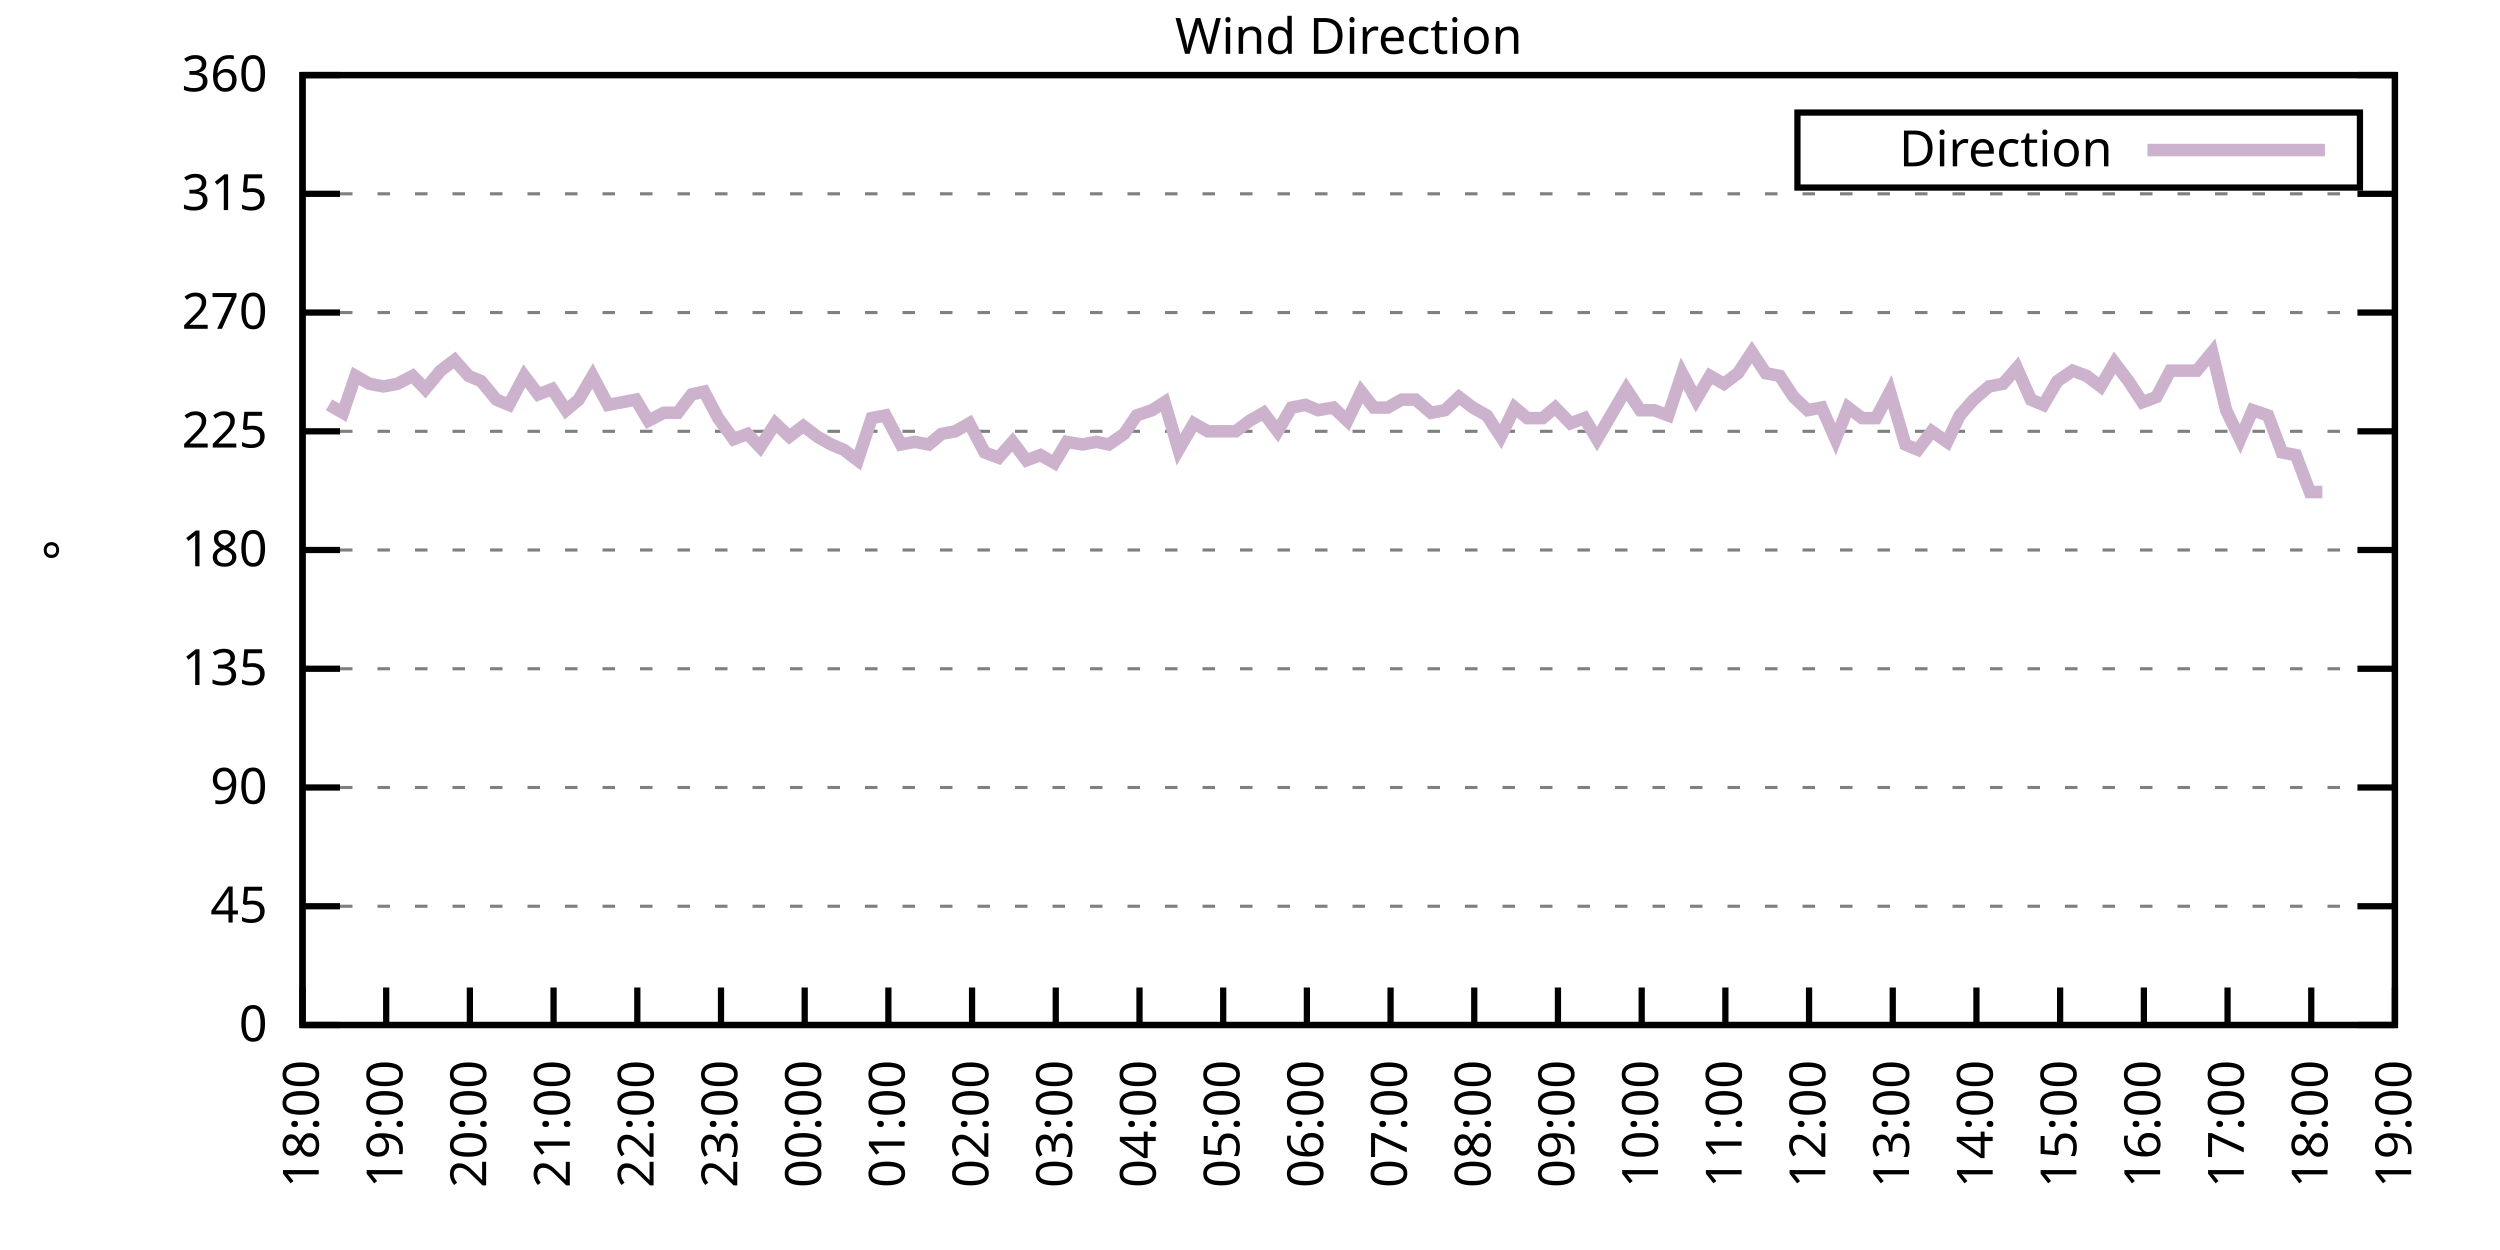
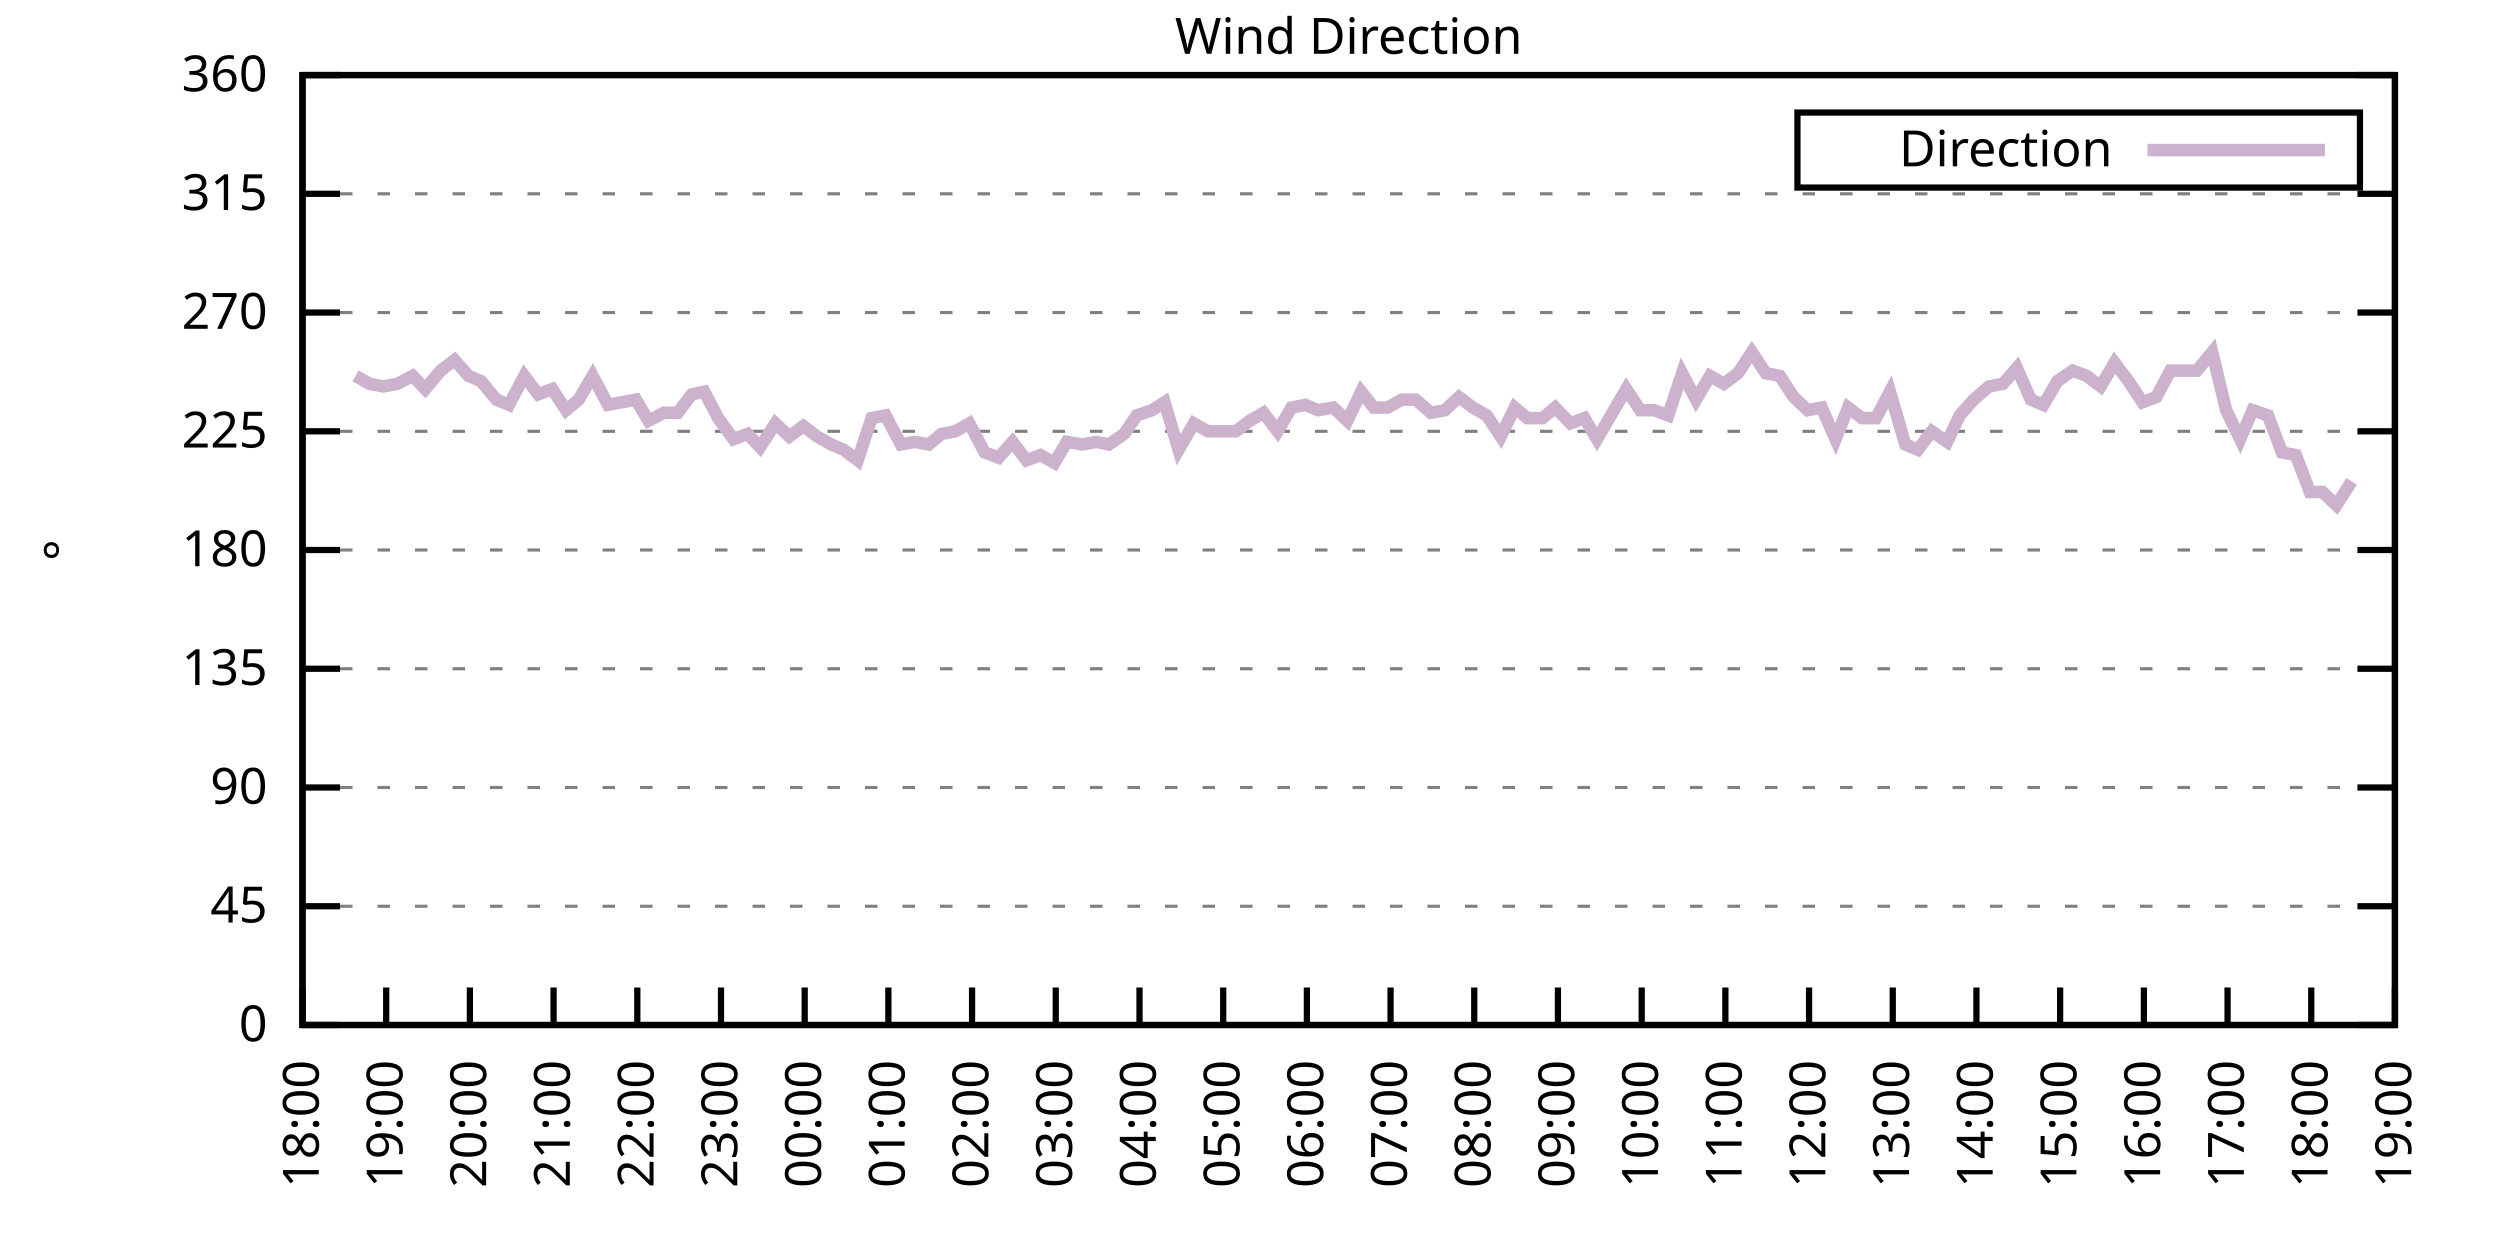
<svg xmlns="http://www.w3.org/2000/svg" xmlns:xlink="http://www.w3.org/1999/xlink" width="400" height="200" viewBox="0 0 400 200">
  <g id="gnuplot_canvas">
    <rect x="0" y="0" width="400" height="200" fill="none" />
    <defs>
      <circle id="gpDot" r="0.5" stroke-width="0.5" stroke="currentColor" />
      <path id="gpPt0" stroke-width="0.333" stroke="currentColor" d="M-1,0 h2 M0,-1 v2" />
      <path id="gpPt1" stroke-width="0.333" stroke="currentColor" d="M-1,-1 L1,1 M1,-1 L-1,1" />
      <path id="gpPt2" stroke-width="0.333" stroke="currentColor" d="M-1,0 L1,0 M0,-1 L0,1 M-1,-1 L1,1 M-1,1 L1,-1" />
      <rect id="gpPt3" stroke-width="0.333" stroke="currentColor" x="-1" y="-1" width="2" height="2" />
      <rect id="gpPt4" stroke-width="0.333" stroke="currentColor" fill="currentColor" x="-1" y="-1" width="2" height="2" />
      <circle id="gpPt5" stroke-width="0.333" stroke="currentColor" cx="0" cy="0" r="1" />
      <use xlink:href="#gpPt5" id="gpPt6" fill="currentColor" stroke="none" />
      <path id="gpPt7" stroke-width="0.333" stroke="currentColor" d="M0,-1.33 L-1.33,0.67 L1.33,0.67 z" />
      <use xlink:href="#gpPt7" id="gpPt8" fill="currentColor" stroke="none" />
      <use xlink:href="#gpPt7" id="gpPt9" stroke="currentColor" transform="rotate(180)" />
      <use xlink:href="#gpPt9" id="gpPt10" fill="currentColor" stroke="none" />
      <use xlink:href="#gpPt3" id="gpPt11" stroke="currentColor" transform="rotate(45)" />
      <use xlink:href="#gpPt11" id="gpPt12" fill="currentColor" stroke="none" />
      <path id="gpPt13" stroke-width="0.333" stroke="currentColor" d="M0,1.330 L1.265,0.411 L0.782,-1.067 L-0.782,-1.076 L-1.265,0.411 z" />
      <use xlink:href="#gpPt13" id="gpPt14" fill="currentColor" stroke="none" />
      <filter id="textbox" filterUnits="objectBoundingBox" x="0" y="0" height="1" width="1">
        <feFlood flood-color="white" flood-opacity="1" result="bgnd" />
        <feComposite in="SourceGraphic" in2="bgnd" operator="atop" />
      </filter>
      <filter id="greybox" filterUnits="objectBoundingBox" x="0" y="0" height="1" width="1">
        <feFlood flood-color="lightgrey" flood-opacity="1" result="grey" />
        <feComposite in="SourceGraphic" in2="grey" operator="atop" />
      </filter>
    </defs>
    <g fill="none" color="white" stroke="currentColor" stroke-width="1.00" stroke-linecap="butt" stroke-linejoin="miter">
</g>
    <g fill="none" color="black" stroke="currentColor" stroke-width="1.00" stroke-linecap="butt" stroke-linejoin="miter">
      <g stroke="none" shape-rendering="crispEdges">
        <polygon fill="rgb(255, 255, 255)" points="48.40,164.00 383.18,164.00 383.18,12.02 48.40,12.02 " />
      </g>
    </g>
    <g fill="none" color="black" stroke="currentColor" stroke-width="1.00" stroke-linecap="butt" stroke-linejoin="miter">
</g>
    <g fill="none" color="black" stroke="black" stroke-width="0.50" stroke-linecap="butt" stroke-linejoin="miter">
</g>
    <g fill="none" color="gray" stroke="currentColor" stroke-width="0.50" stroke-linecap="butt" stroke-linejoin="miter">
      <path stroke="gray" stroke-dasharray="2,4" class="gridline" d="M48.40,164.00 L383.19,164.00  " />
    </g>
    <g fill="none" color="gray" stroke="gray" stroke-width="1.00" stroke-linecap="butt" stroke-linejoin="miter">
</g>
    <g fill="none" color="black" stroke="currentColor" stroke-width="1.00" stroke-linecap="butt" stroke-linejoin="miter">
      <path stroke="black" d="M48.40,164.00 L54.40,164.00 M383.19,164.00 L377.19,164.00  " />
      <g transform="translate(42.80,166.60)" stroke="none" fill="black" font-family="Sans" font-size="8.00" text-anchor="end">
        <text>
          <tspan font-family="Sans"> 0</tspan>
        </text>
      </g>
    </g>
    <g fill="none" color="black" stroke="currentColor" stroke-width="1.00" stroke-linecap="butt" stroke-linejoin="miter">
</g>
    <g fill="none" color="black" stroke="black" stroke-width="0.50" stroke-linecap="butt" stroke-linejoin="miter">
</g>
    <g fill="none" color="gray" stroke="currentColor" stroke-width="0.50" stroke-linecap="butt" stroke-linejoin="miter">
      <path stroke="gray" stroke-dasharray="2,4" class="gridline" d="M48.40,145.00 L383.19,145.00  " />
    </g>
    <g fill="none" color="gray" stroke="gray" stroke-width="1.00" stroke-linecap="butt" stroke-linejoin="miter">
</g>
    <g fill="none" color="black" stroke="currentColor" stroke-width="1.00" stroke-linecap="butt" stroke-linejoin="miter">
      <path stroke="black" d="M48.40,145.00 L54.40,145.00 M383.19,145.00 L377.19,145.00  " />
      <g transform="translate(42.80,147.60)" stroke="none" fill="black" font-family="Sans" font-size="8.00" text-anchor="end">
        <text>
          <tspan font-family="Sans"> 45</tspan>
        </text>
      </g>
    </g>
    <g fill="none" color="black" stroke="currentColor" stroke-width="1.00" stroke-linecap="butt" stroke-linejoin="miter">
</g>
    <g fill="none" color="black" stroke="black" stroke-width="0.50" stroke-linecap="butt" stroke-linejoin="miter">
</g>
    <g fill="none" color="gray" stroke="currentColor" stroke-width="0.50" stroke-linecap="butt" stroke-linejoin="miter">
      <path stroke="gray" stroke-dasharray="2,4" class="gridline" d="M48.40,126.00 L383.19,126.00  " />
    </g>
    <g fill="none" color="gray" stroke="gray" stroke-width="1.00" stroke-linecap="butt" stroke-linejoin="miter">
</g>
    <g fill="none" color="black" stroke="currentColor" stroke-width="1.00" stroke-linecap="butt" stroke-linejoin="miter">
      <path stroke="black" d="M48.40,126.00 L54.40,126.00 M383.19,126.00 L377.19,126.00  " />
      <g transform="translate(42.80,128.60)" stroke="none" fill="black" font-family="Sans" font-size="8.00" text-anchor="end">
        <text>
          <tspan font-family="Sans"> 90</tspan>
        </text>
      </g>
    </g>
    <g fill="none" color="black" stroke="currentColor" stroke-width="1.00" stroke-linecap="butt" stroke-linejoin="miter">
</g>
    <g fill="none" color="black" stroke="black" stroke-width="0.50" stroke-linecap="butt" stroke-linejoin="miter">
</g>
    <g fill="none" color="gray" stroke="currentColor" stroke-width="0.50" stroke-linecap="butt" stroke-linejoin="miter">
      <path stroke="gray" stroke-dasharray="2,4" class="gridline" d="M48.40,107.00 L383.19,107.00  " />
    </g>
    <g fill="none" color="gray" stroke="gray" stroke-width="1.00" stroke-linecap="butt" stroke-linejoin="miter">
</g>
    <g fill="none" color="black" stroke="currentColor" stroke-width="1.00" stroke-linecap="butt" stroke-linejoin="miter">
      <path stroke="black" d="M48.40,107.00 L54.40,107.00 M383.19,107.00 L377.19,107.00  " />
      <g transform="translate(42.80,109.60)" stroke="none" fill="black" font-family="Sans" font-size="8.00" text-anchor="end">
        <text>
          <tspan font-family="Sans"> 135</tspan>
        </text>
      </g>
    </g>
    <g fill="none" color="black" stroke="currentColor" stroke-width="1.00" stroke-linecap="butt" stroke-linejoin="miter">
</g>
    <g fill="none" color="black" stroke="black" stroke-width="0.50" stroke-linecap="butt" stroke-linejoin="miter">
</g>
    <g fill="none" color="gray" stroke="currentColor" stroke-width="0.50" stroke-linecap="butt" stroke-linejoin="miter">
      <path stroke="gray" stroke-dasharray="2,4" class="gridline" d="M48.40,88.00 L383.19,88.00  " />
    </g>
    <g fill="none" color="gray" stroke="gray" stroke-width="1.00" stroke-linecap="butt" stroke-linejoin="miter">
</g>
    <g fill="none" color="black" stroke="currentColor" stroke-width="1.00" stroke-linecap="butt" stroke-linejoin="miter">
      <path stroke="black" d="M48.40,88.00 L54.40,88.00 M383.19,88.00 L377.19,88.00  " />
      <g transform="translate(42.80,90.60)" stroke="none" fill="black" font-family="Sans" font-size="8.00" text-anchor="end">
        <text>
          <tspan font-family="Sans"> 180</tspan>
        </text>
      </g>
    </g>
    <g fill="none" color="black" stroke="currentColor" stroke-width="1.00" stroke-linecap="butt" stroke-linejoin="miter">
</g>
    <g fill="none" color="black" stroke="black" stroke-width="0.50" stroke-linecap="butt" stroke-linejoin="miter">
</g>
    <g fill="none" color="gray" stroke="currentColor" stroke-width="0.50" stroke-linecap="butt" stroke-linejoin="miter">
      <path stroke="gray" stroke-dasharray="2,4" class="gridline" d="M48.40,69.01 L383.19,69.01  " />
    </g>
    <g fill="none" color="gray" stroke="gray" stroke-width="1.00" stroke-linecap="butt" stroke-linejoin="miter">
</g>
    <g fill="none" color="black" stroke="currentColor" stroke-width="1.00" stroke-linecap="butt" stroke-linejoin="miter">
      <path stroke="black" d="M48.40,69.01 L54.40,69.01 M383.19,69.01 L377.19,69.01  " />
      <g transform="translate(42.80,71.61)" stroke="none" fill="black" font-family="Sans" font-size="8.00" text-anchor="end">
        <text>
          <tspan font-family="Sans"> 225</tspan>
        </text>
      </g>
    </g>
    <g fill="none" color="black" stroke="currentColor" stroke-width="1.00" stroke-linecap="butt" stroke-linejoin="miter">
</g>
    <g fill="none" color="black" stroke="black" stroke-width="0.50" stroke-linecap="butt" stroke-linejoin="miter">
</g>
    <g fill="none" color="gray" stroke="currentColor" stroke-width="0.50" stroke-linecap="butt" stroke-linejoin="miter">
      <path stroke="gray" stroke-dasharray="2,4" class="gridline" d="M48.40,50.01 L383.19,50.01  " />
    </g>
    <g fill="none" color="gray" stroke="gray" stroke-width="1.00" stroke-linecap="butt" stroke-linejoin="miter">
</g>
    <g fill="none" color="black" stroke="currentColor" stroke-width="1.00" stroke-linecap="butt" stroke-linejoin="miter">
      <path stroke="black" d="M48.40,50.01 L54.40,50.01 M383.19,50.01 L377.19,50.01  " />
      <g transform="translate(42.80,52.61)" stroke="none" fill="black" font-family="Sans" font-size="8.00" text-anchor="end">
        <text>
          <tspan font-family="Sans"> 270</tspan>
        </text>
      </g>
    </g>
    <g fill="none" color="black" stroke="currentColor" stroke-width="1.00" stroke-linecap="butt" stroke-linejoin="miter">
</g>
    <g fill="none" color="black" stroke="black" stroke-width="0.50" stroke-linecap="butt" stroke-linejoin="miter">
</g>
    <g fill="none" color="gray" stroke="currentColor" stroke-width="0.50" stroke-linecap="butt" stroke-linejoin="miter">
      <path stroke="gray" stroke-dasharray="2,4" class="gridline" d="M48.40,31.01 L383.19,31.01  " />
    </g>
    <g fill="none" color="gray" stroke="gray" stroke-width="1.00" stroke-linecap="butt" stroke-linejoin="miter">
</g>
    <g fill="none" color="black" stroke="currentColor" stroke-width="1.00" stroke-linecap="butt" stroke-linejoin="miter">
      <path stroke="black" d="M48.40,31.01 L54.40,31.01 M383.19,31.01 L377.19,31.01  " />
      <g transform="translate(42.80,33.61)" stroke="none" fill="black" font-family="Sans" font-size="8.00" text-anchor="end">
        <text>
          <tspan font-family="Sans"> 315</tspan>
        </text>
      </g>
    </g>
    <g fill="none" color="black" stroke="currentColor" stroke-width="1.00" stroke-linecap="butt" stroke-linejoin="miter">
</g>
    <g fill="none" color="black" stroke="black" stroke-width="0.50" stroke-linecap="butt" stroke-linejoin="miter">
</g>
    <g fill="none" color="gray" stroke="currentColor" stroke-width="0.50" stroke-linecap="butt" stroke-linejoin="miter">
      <path stroke="gray" stroke-dasharray="2,4" class="gridline" d="M48.40,12.01 L383.19,12.01  " />
    </g>
    <g fill="none" color="gray" stroke="gray" stroke-width="1.00" stroke-linecap="butt" stroke-linejoin="miter">
</g>
    <g fill="none" color="black" stroke="currentColor" stroke-width="1.00" stroke-linecap="butt" stroke-linejoin="miter">
      <path stroke="black" d="M48.40,12.01 L54.40,12.01 M383.19,12.01 L377.19,12.01  " />
      <g transform="translate(42.80,14.61)" stroke="none" fill="black" font-family="Sans" font-size="8.00" text-anchor="end">
        <text>
          <tspan font-family="Sans"> 360</tspan>
        </text>
      </g>
    </g>
    <g fill="none" color="black" stroke="currentColor" stroke-width="1.00" stroke-linecap="butt" stroke-linejoin="miter">
      <path stroke="black" d="M48.40,164.00 L48.40,158.00  " />
      <g transform="translate(51.00,169.60) rotate(270.00)" stroke="none" fill="black" font-family="Sans" font-size="8.00" text-anchor="end">
        <text>
          <tspan font-family="Sans">18:00</tspan>
        </text>
      </g>
    </g>
    <g fill="none" color="black" stroke="currentColor" stroke-width="1.00" stroke-linecap="butt" stroke-linejoin="miter">
      <path stroke="black" d="M61.79,164.00 L61.79,158.00  " />
      <g transform="translate(64.39,169.60) rotate(270.00)" stroke="none" fill="black" font-family="Sans" font-size="8.00" text-anchor="end">
        <text>
          <tspan font-family="Sans">19:00</tspan>
        </text>
      </g>
    </g>
    <g fill="none" color="black" stroke="currentColor" stroke-width="1.00" stroke-linecap="butt" stroke-linejoin="miter">
      <path stroke="black" d="M75.18,164.00 L75.18,158.00  " />
      <g transform="translate(77.78,169.60) rotate(270.00)" stroke="none" fill="black" font-family="Sans" font-size="8.00" text-anchor="end">
        <text>
          <tspan font-family="Sans">20:00</tspan>
        </text>
      </g>
    </g>
    <g fill="none" color="black" stroke="currentColor" stroke-width="1.00" stroke-linecap="butt" stroke-linejoin="miter">
      <path stroke="black" d="M88.57,164.00 L88.57,158.00  " />
      <g transform="translate(91.17,169.60) rotate(270.00)" stroke="none" fill="black" font-family="Sans" font-size="8.00" text-anchor="end">
        <text>
          <tspan font-family="Sans">21:00</tspan>
        </text>
      </g>
    </g>
    <g fill="none" color="black" stroke="currentColor" stroke-width="1.00" stroke-linecap="butt" stroke-linejoin="miter">
      <path stroke="black" d="M101.97,164.00 L101.97,158.00  " />
      <g transform="translate(104.57,169.60) rotate(270.00)" stroke="none" fill="black" font-family="Sans" font-size="8.00" text-anchor="end">
        <text>
          <tspan font-family="Sans">22:00</tspan>
        </text>
      </g>
    </g>
    <g fill="none" color="black" stroke="currentColor" stroke-width="1.00" stroke-linecap="butt" stroke-linejoin="miter">
      <path stroke="black" d="M115.36,164.00 L115.36,158.00  " />
      <g transform="translate(117.96,169.60) rotate(270.00)" stroke="none" fill="black" font-family="Sans" font-size="8.00" text-anchor="end">
        <text>
          <tspan font-family="Sans">23:00</tspan>
        </text>
      </g>
    </g>
    <g fill="none" color="black" stroke="currentColor" stroke-width="1.00" stroke-linecap="butt" stroke-linejoin="miter">
      <path stroke="black" d="M128.75,164.00 L128.75,158.00  " />
      <g transform="translate(131.35,169.60) rotate(270.00)" stroke="none" fill="black" font-family="Sans" font-size="8.00" text-anchor="end">
        <text>
          <tspan font-family="Sans">00:00</tspan>
        </text>
      </g>
    </g>
    <g fill="none" color="black" stroke="currentColor" stroke-width="1.00" stroke-linecap="butt" stroke-linejoin="miter">
      <path stroke="black" d="M142.14,164.00 L142.14,158.00  " />
      <g transform="translate(144.74,169.60) rotate(270.00)" stroke="none" fill="black" font-family="Sans" font-size="8.00" text-anchor="end">
        <text>
          <tspan font-family="Sans">01:00</tspan>
        </text>
      </g>
    </g>
    <g fill="none" color="black" stroke="currentColor" stroke-width="1.00" stroke-linecap="butt" stroke-linejoin="miter">
      <path stroke="black" d="M155.53,164.00 L155.53,158.00  " />
      <g transform="translate(158.13,169.60) rotate(270.00)" stroke="none" fill="black" font-family="Sans" font-size="8.00" text-anchor="end">
        <text>
          <tspan font-family="Sans">02:00</tspan>
        </text>
      </g>
    </g>
    <g fill="none" color="black" stroke="currentColor" stroke-width="1.00" stroke-linecap="butt" stroke-linejoin="miter">
      <path stroke="black" d="M168.92,164.00 L168.92,158.00  " />
      <g transform="translate(171.52,169.60) rotate(270.00)" stroke="none" fill="black" font-family="Sans" font-size="8.00" text-anchor="end">
        <text>
          <tspan font-family="Sans">03:00</tspan>
        </text>
      </g>
    </g>
    <g fill="none" color="black" stroke="currentColor" stroke-width="1.00" stroke-linecap="butt" stroke-linejoin="miter">
      <path stroke="black" d="M182.32,164.00 L182.32,158.00  " />
      <g transform="translate(184.92,169.60) rotate(270.00)" stroke="none" fill="black" font-family="Sans" font-size="8.00" text-anchor="end">
        <text>
          <tspan font-family="Sans">04:00</tspan>
        </text>
      </g>
    </g>
    <g fill="none" color="black" stroke="currentColor" stroke-width="1.00" stroke-linecap="butt" stroke-linejoin="miter">
      <path stroke="black" d="M195.71,164.00 L195.71,158.00  " />
      <g transform="translate(198.31,169.60) rotate(270.00)" stroke="none" fill="black" font-family="Sans" font-size="8.00" text-anchor="end">
        <text>
          <tspan font-family="Sans">05:00</tspan>
        </text>
      </g>
    </g>
    <g fill="none" color="black" stroke="currentColor" stroke-width="1.00" stroke-linecap="butt" stroke-linejoin="miter">
      <path stroke="black" d="M209.10,164.00 L209.10,158.00  " />
      <g transform="translate(211.70,169.60) rotate(270.00)" stroke="none" fill="black" font-family="Sans" font-size="8.00" text-anchor="end">
        <text>
          <tspan font-family="Sans">06:00</tspan>
        </text>
      </g>
    </g>
    <g fill="none" color="black" stroke="currentColor" stroke-width="1.00" stroke-linecap="butt" stroke-linejoin="miter">
      <path stroke="black" d="M222.49,164.00 L222.49,158.00  " />
      <g transform="translate(225.09,169.60) rotate(270.00)" stroke="none" fill="black" font-family="Sans" font-size="8.00" text-anchor="end">
        <text>
          <tspan font-family="Sans">07:00</tspan>
        </text>
      </g>
    </g>
    <g fill="none" color="black" stroke="currentColor" stroke-width="1.00" stroke-linecap="butt" stroke-linejoin="miter">
      <path stroke="black" d="M235.88,164.00 L235.88,158.00  " />
      <g transform="translate(238.48,169.60) rotate(270.00)" stroke="none" fill="black" font-family="Sans" font-size="8.00" text-anchor="end">
        <text>
          <tspan font-family="Sans">08:00</tspan>
        </text>
      </g>
    </g>
    <g fill="none" color="black" stroke="currentColor" stroke-width="1.00" stroke-linecap="butt" stroke-linejoin="miter">
      <path stroke="black" d="M249.27,164.00 L249.27,158.00  " />
      <g transform="translate(251.87,169.60) rotate(270.00)" stroke="none" fill="black" font-family="Sans" font-size="8.00" text-anchor="end">
        <text>
          <tspan font-family="Sans">09:00</tspan>
        </text>
      </g>
    </g>
    <g fill="none" color="black" stroke="currentColor" stroke-width="1.00" stroke-linecap="butt" stroke-linejoin="miter">
      <path stroke="black" d="M262.67,164.00 L262.67,158.00  " />
      <g transform="translate(265.27,169.60) rotate(270.00)" stroke="none" fill="black" font-family="Sans" font-size="8.00" text-anchor="end">
        <text>
          <tspan font-family="Sans">10:00</tspan>
        </text>
      </g>
    </g>
    <g fill="none" color="black" stroke="currentColor" stroke-width="1.00" stroke-linecap="butt" stroke-linejoin="miter">
      <path stroke="black" d="M276.06,164.00 L276.06,158.00  " />
      <g transform="translate(278.66,169.60) rotate(270.00)" stroke="none" fill="black" font-family="Sans" font-size="8.00" text-anchor="end">
        <text>
          <tspan font-family="Sans">11:00</tspan>
        </text>
      </g>
    </g>
    <g fill="none" color="black" stroke="currentColor" stroke-width="1.00" stroke-linecap="butt" stroke-linejoin="miter">
      <path stroke="black" d="M289.45,164.00 L289.45,158.00  " />
      <g transform="translate(292.05,169.60) rotate(270.00)" stroke="none" fill="black" font-family="Sans" font-size="8.00" text-anchor="end">
        <text>
          <tspan font-family="Sans">12:00</tspan>
        </text>
      </g>
    </g>
    <g fill="none" color="black" stroke="currentColor" stroke-width="1.00" stroke-linecap="butt" stroke-linejoin="miter">
      <path stroke="black" d="M302.84,164.00 L302.84,158.00  " />
      <g transform="translate(305.44,169.60) rotate(270.00)" stroke="none" fill="black" font-family="Sans" font-size="8.00" text-anchor="end">
        <text>
          <tspan font-family="Sans">13:00</tspan>
        </text>
      </g>
    </g>
    <g fill="none" color="black" stroke="currentColor" stroke-width="1.00" stroke-linecap="butt" stroke-linejoin="miter">
      <path stroke="black" d="M316.23,164.00 L316.23,158.00  " />
      <g transform="translate(318.83,169.60) rotate(270.00)" stroke="none" fill="black" font-family="Sans" font-size="8.00" text-anchor="end">
        <text>
          <tspan font-family="Sans">14:00</tspan>
        </text>
      </g>
    </g>
    <g fill="none" color="black" stroke="currentColor" stroke-width="1.00" stroke-linecap="butt" stroke-linejoin="miter">
      <path stroke="black" d="M329.62,164.00 L329.62,158.00  " />
      <g transform="translate(332.22,169.60) rotate(270.00)" stroke="none" fill="black" font-family="Sans" font-size="8.00" text-anchor="end">
        <text>
          <tspan font-family="Sans">15:00</tspan>
        </text>
      </g>
    </g>
    <g fill="none" color="black" stroke="currentColor" stroke-width="1.00" stroke-linecap="butt" stroke-linejoin="miter">
      <path stroke="black" d="M343.02,164.00 L343.02,158.00  " />
      <g transform="translate(345.62,169.60) rotate(270.00)" stroke="none" fill="black" font-family="Sans" font-size="8.00" text-anchor="end">
        <text>
          <tspan font-family="Sans">16:00</tspan>
        </text>
      </g>
    </g>
    <g fill="none" color="black" stroke="currentColor" stroke-width="1.00" stroke-linecap="butt" stroke-linejoin="miter">
      <path stroke="black" d="M356.41,164.00 L356.41,158.00  " />
      <g transform="translate(359.01,169.60) rotate(270.00)" stroke="none" fill="black" font-family="Sans" font-size="8.00" text-anchor="end">
        <text>
          <tspan font-family="Sans">17:00</tspan>
        </text>
      </g>
    </g>
    <g fill="none" color="black" stroke="currentColor" stroke-width="1.00" stroke-linecap="butt" stroke-linejoin="miter">
      <path stroke="black" d="M369.80,164.00 L369.80,158.00  " />
      <g transform="translate(372.40,169.60) rotate(270.00)" stroke="none" fill="black" font-family="Sans" font-size="8.00" text-anchor="end">
        <text>
          <tspan font-family="Sans">18:00</tspan>
        </text>
      </g>
    </g>
    <g fill="none" color="black" stroke="currentColor" stroke-width="1.00" stroke-linecap="butt" stroke-linejoin="miter">
      <path stroke="black" d="M383.19,164.00 L383.19,158.00  " />
      <g transform="translate(385.79,169.60) rotate(270.00)" stroke="none" fill="black" font-family="Sans" font-size="8.00" text-anchor="end">
        <text>
          <tspan font-family="Sans">19:00</tspan>
        </text>
      </g>
    </g>
    <g fill="none" color="black" stroke="currentColor" stroke-width="1.00" stroke-linecap="butt" stroke-linejoin="miter">
</g>
    <g fill="none" color="black" stroke="currentColor" stroke-width="1.00" stroke-linecap="butt" stroke-linejoin="miter">
      <path stroke="black" d="M48.40,12.01 L48.40,164.00 L383.19,164.00 L383.19,12.01 L48.40,12.01 Z  " />
    </g>
    <g fill="none" color="black" stroke="currentColor" stroke-width="1.00" stroke-linecap="butt" stroke-linejoin="miter">
</g>
    <g fill="none" color="black" stroke="currentColor" stroke-width="1.00" stroke-linecap="butt" stroke-linejoin="miter">
      <path stroke="black" d="M287.59,30.01 L287.59,18.01 L377.59,18.01 L377.59,30.01 L287.59,30.01 Z  " />
    </g>
    <g id="Wind_direction_plot_1">
      <g fill="none" color="white" stroke="black" stroke-width="2.00" stroke-linecap="butt" stroke-linejoin="miter">
</g>
      <g fill="none" color="black" stroke="currentColor" stroke-width="2.00" stroke-linecap="butt" stroke-linejoin="miter">
        <g transform="translate(337.99,26.61)" stroke="none" fill="black" font-family="Sans" font-size="8.00" text-anchor="end">
          <text>
            <tspan font-family="Sans">Direction</tspan>
          </text>
        </g>
      </g>
      <g fill="none" color="black" stroke="currentColor" stroke-width="2.00" stroke-linecap="butt" stroke-linejoin="miter">
-         <path stroke="rgb(204, 178, 204)" d="M343.59,24.01 L371.99,24.01 M52.64,64.78 L54.87,66.05 L56.88,60.14 L59.11,61.41 L61.35,61.83 L63.58,61.41   L66.03,60.14 L68.04,62.25 L70.50,59.30 L72.73,57.61 L74.96,60.14 L76.97,60.98 L79.42,63.94 L81.43,64.78   L83.89,60.14 L86.12,63.10 L88.35,62.25 L90.58,65.63 L92.59,63.94 L94.82,60.14 L97.28,64.78 L99.51,64.36   L101.74,63.94 L103.75,67.32 L106.21,66.05 L108.44,66.05 L110.67,63.10 L112.68,62.67 L114.91,66.90 L117.37,70.27   L119.60,69.43 L121.61,71.54 L124.06,67.74 L126.29,69.85 L128.53,68.16 L130.76,69.85 L132.99,71.12 L135.00,71.96   L137.23,73.65 L139.46,66.90 L141.69,66.47 L144.15,71.12 L146.38,70.70 L148.61,71.12 L150.62,69.43 L152.85,69.01   L155.09,67.74 L157.54,72.38 L159.77,73.23 L162.01,70.70 L164.24,73.65 L166.47,72.81 L168.70,74.07 L170.71,70.70   L173.17,71.12 L175.40,70.70 L177.41,71.12 L179.86,69.43 L181.87,66.47 L184.32,65.63 L186.33,64.36 L188.57,71.96   L191.02,67.74 L193.25,69.01 L197.72,69.01 L199.95,67.32 L202.18,66.05 L204.41,69.01 L206.64,65.21 L208.88,64.78   L210.88,65.63 L213.34,65.21 L215.57,67.32 L217.80,62.67 L219.81,65.21 L222.04,65.21 L224.28,63.94 L226.51,63.94   L228.96,66.05 L231.20,65.63 L233.43,63.52 L235.66,65.21 L237.89,66.47 L240.12,69.85 L242.36,65.21 L244.36,66.90   L246.82,66.90 L248.83,65.21 L251.28,67.74 L253.51,66.90 L255.52,70.27 L257.98,66.05 L260.21,62.25 L262.44,65.63   L264.67,65.63 L266.91,66.47 L269.14,59.72 L271.37,63.94 L273.60,60.14 L275.83,61.41 L278.07,59.72 L280.30,56.34   L282.53,59.72 L284.76,60.14 L286.99,63.52 L289.23,65.63 L291.46,65.21 L293.69,70.27 L295.70,65.21 L297.93,66.90   L300.16,66.90 L302.39,62.67 L304.85,71.12 L306.86,71.96 L309.09,69.01 L311.54,70.70 L313.55,66.47 L315.79,63.94   L318.24,61.83 L320.47,61.41 L322.70,58.87 L324.94,63.94 L326.95,64.78 L329.18,60.98 L331.63,59.30 L333.86,60.14   L336.10,61.83 L338.33,58.03 L340.56,60.98 L342.79,64.36 L345.02,63.52 L347.26,59.30 L349.49,59.30 L351.50,59.30   L353.95,56.34 L356.18,65.63 L358.42,70.27 L360.42,65.63 L362.88,66.47 L365.11,72.38 L367.34,72.81 L369.58,78.72   L371.58,78.72  " />
+         <path stroke="rgb(204, 178, 204)" d="M343.59,24.01 L371.99,24.01 M56.88,60.14 L59.11,61.41 L61.35,61.83 L63.58,61.41 L66.03,60.14 L68.04,62.25   L70.50,59.30 L72.73,57.61 L74.96,60.14 L76.97,60.98 L79.42,63.94 L81.43,64.78 L83.89,60.14 L86.12,63.10   L88.35,62.25 L90.58,65.63 L92.59,63.94 L94.82,60.14 L97.28,64.78 L99.51,64.36 L101.74,63.94 L103.75,67.32   L106.21,66.05 L108.44,66.05 L110.67,63.10 L112.68,62.67 L114.91,66.90 L117.37,70.27 L119.60,69.43 L121.61,71.54   L124.06,67.74 L126.29,69.85 L128.53,68.16 L130.76,69.85 L132.99,71.12 L135.00,71.96 L137.23,73.65 L139.46,66.90   L141.69,66.47 L144.15,71.12 L146.38,70.70 L148.61,71.12 L150.62,69.43 L152.85,69.01 L155.09,67.74 L157.54,72.38   L159.77,73.23 L162.01,70.70 L164.24,73.65 L166.47,72.81 L168.70,74.07 L170.71,70.70 L173.17,71.12 L175.40,70.70   L177.41,71.12 L179.86,69.43 L181.87,66.47 L184.32,65.63 L186.33,64.36 L188.57,71.96 L191.02,67.74 L193.25,69.01   L197.72,69.01 L199.95,67.32 L202.18,66.05 L204.41,69.01 L206.64,65.21 L208.88,64.78 L210.88,65.63 L213.34,65.21   L215.57,67.32 L217.80,62.67 L219.81,65.21 L222.04,65.21 L224.28,63.94 L226.51,63.94 L228.96,66.05 L231.20,65.63   L233.43,63.52 L235.66,65.21 L237.89,66.47 L240.12,69.85 L242.36,65.21 L244.36,66.90 L246.82,66.90 L248.83,65.21   L251.28,67.74 L253.51,66.90 L255.52,70.27 L257.98,66.05 L260.21,62.25 L262.44,65.63 L264.67,65.63 L266.91,66.47   L269.14,59.72 L271.37,63.94 L273.60,60.14 L275.83,61.41 L278.07,59.72 L280.30,56.34 L282.53,59.72 L284.76,60.14   L286.99,63.52 L289.23,65.63 L291.46,65.21 L293.69,70.27 L295.70,65.21 L297.93,66.90 L300.16,66.90 L302.39,62.67   L304.85,71.12 L306.86,71.96 L309.09,69.01 L311.54,70.70 L313.55,66.47 L315.79,63.94 L318.24,61.83 L320.47,61.41   L322.70,58.87 L324.94,63.94 L326.95,64.78 L329.18,60.98 L331.63,59.30 L333.86,60.14 L336.10,61.83 L338.33,58.03   L340.56,60.98 L342.79,64.36 L345.02,63.52 L347.26,59.30 L349.49,59.30 L351.50,59.30 L353.95,56.34 L356.18,65.63   L358.42,70.27 L360.42,65.63 L362.88,66.47 L365.11,72.38 L367.34,72.81 L369.58,78.72 L371.58,78.72 L373.82,80.83   L376.27,77.03  " />
      </g>
    </g>
    <g fill="none" color="black" stroke="currentColor" stroke-width="2.00" stroke-linecap="butt" stroke-linejoin="miter">
</g>
    <g fill="none" color="black" stroke="black" stroke-width="1.00" stroke-linecap="butt" stroke-linejoin="miter">
</g>
    <g fill="none" color="black" stroke="currentColor" stroke-width="1.00" stroke-linecap="butt" stroke-linejoin="miter">
      <path stroke="black" d="M48.40,12.01 L48.40,164.00 L383.19,164.00 L383.19,12.01 L48.40,12.01 Z  " />
      <g transform="translate(12.80,88.01) rotate(270.00)" stroke="none" fill="black" font-family="Sans" font-size="8.00" text-anchor="middle">
        <text>
          <tspan font-family="Sans">°</tspan>
        </text>
      </g>
    </g>
    <g fill="none" color="black" stroke="currentColor" stroke-width="1.00" stroke-linecap="butt" stroke-linejoin="miter">
</g>
    <g fill="none" color="black" stroke="currentColor" stroke-width="1.00" stroke-linecap="butt" stroke-linejoin="miter">
      <g transform="translate(215.79,8.61)" stroke="none" fill="black" font-family="Sans" font-size="8.00" text-anchor="middle">
        <text>
          <tspan font-family="Sans">Wind Direction</tspan>
        </text>
      </g>
    </g>
    <g fill="none" color="black" stroke="currentColor" stroke-width="1.00" stroke-linecap="butt" stroke-linejoin="miter">
</g>
  </g>
</svg>
